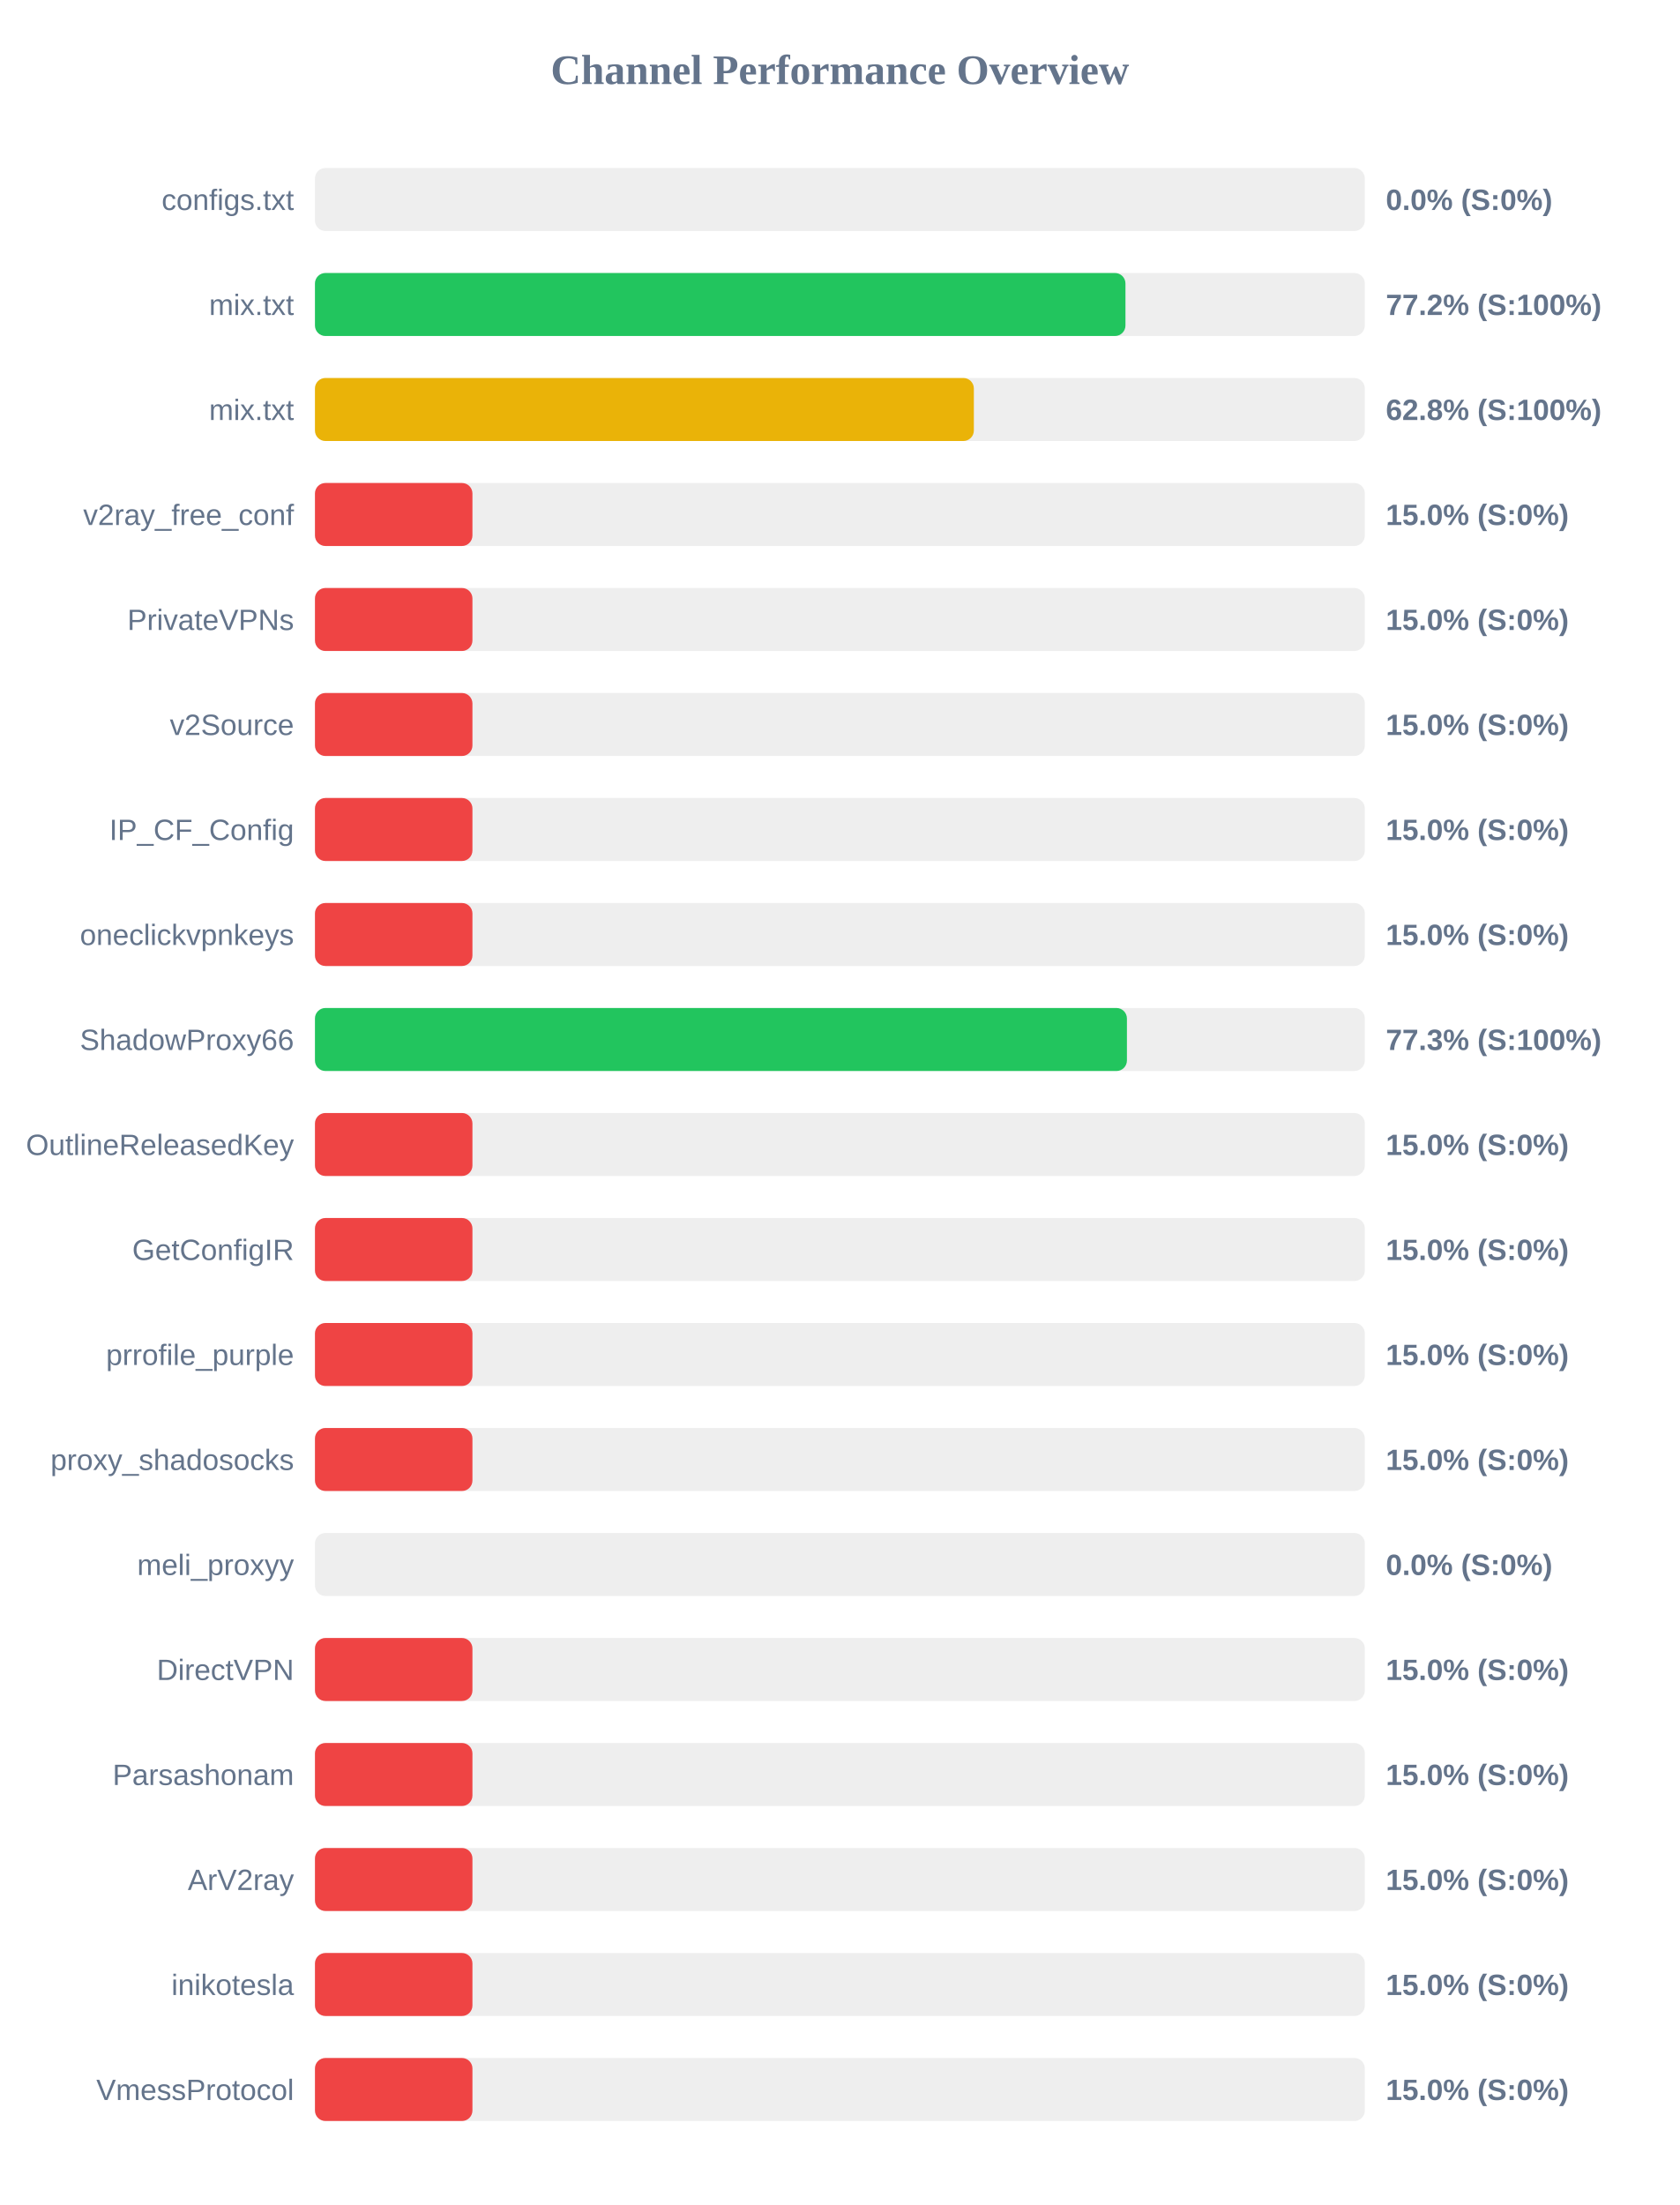
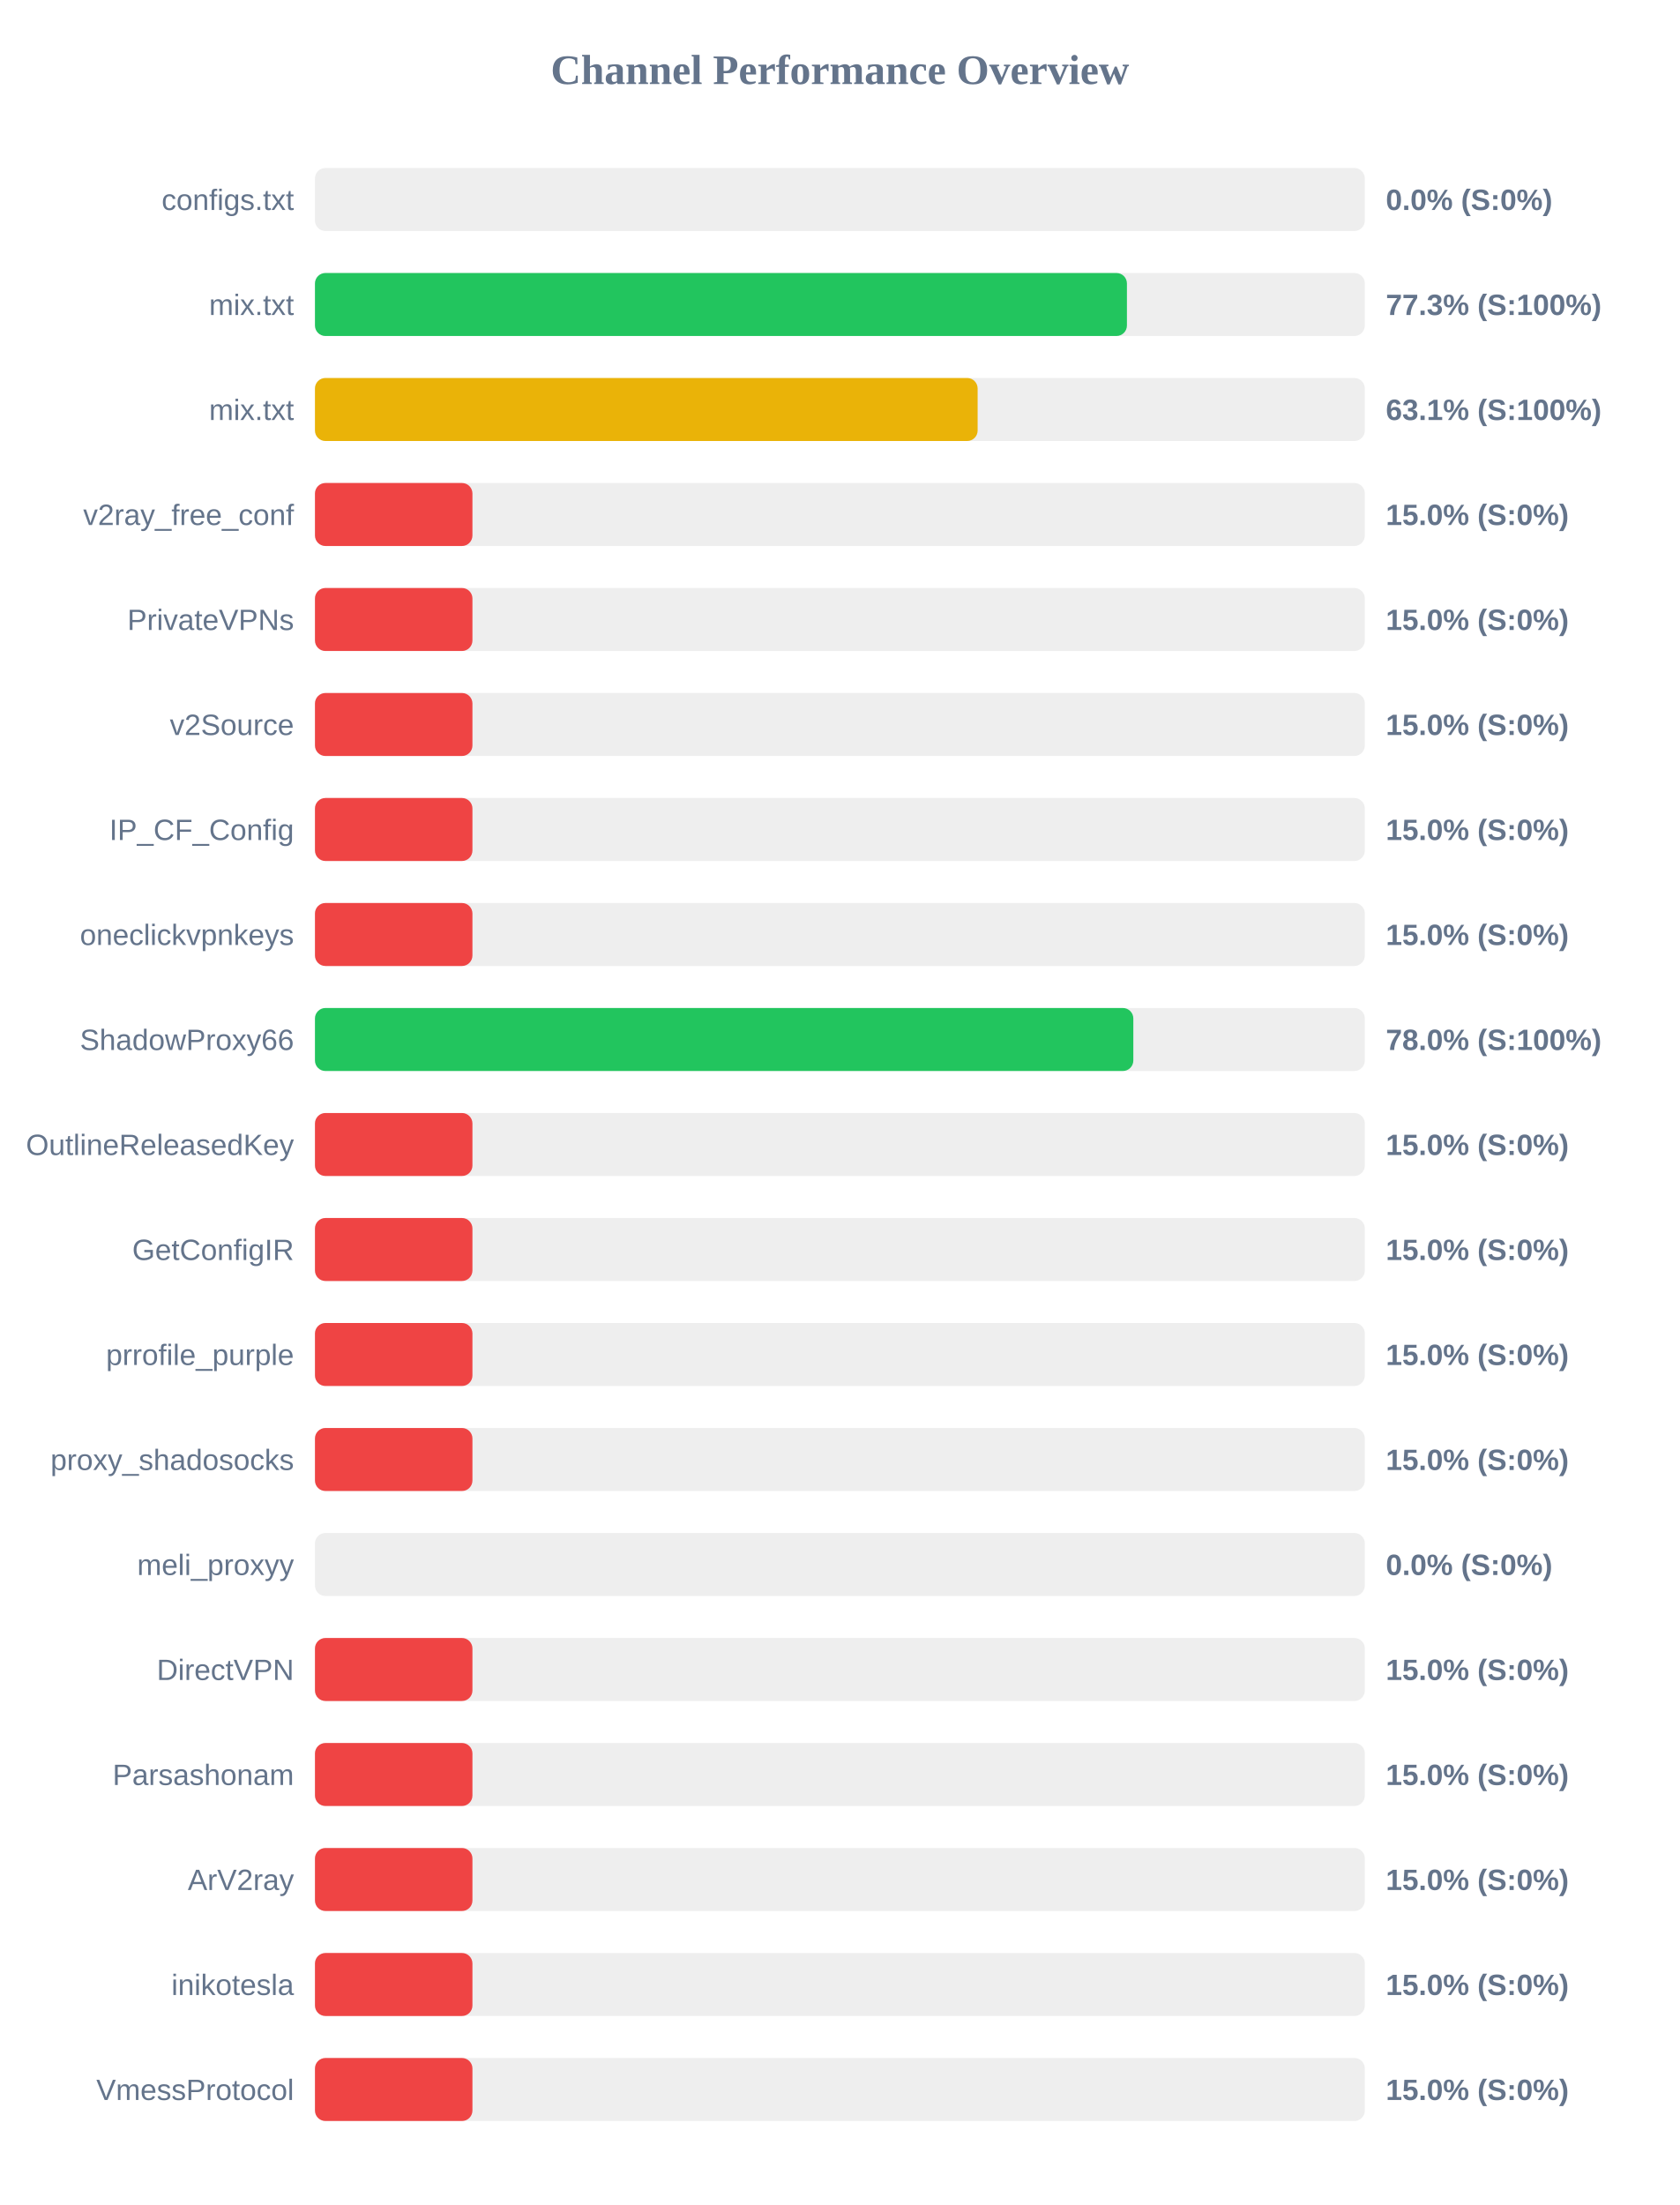
<svg xmlns="http://www.w3.org/2000/svg" width="800" height="1050" version="1.1">
  <style>
        .row { font: 14px Arial; fill: #64748b; }
        .score { font: bold 14px Arial; fill: #64748b; }
    </style>
  <text x="400" y="40" text-anchor="middle" font-size="20px" font-weight="bold" fill="#64748b">Channel Performance Overview</text>
  <rect x="150" y="80" width="500" height="30" fill="#eee" rx="5" />
  <rect x="150" y="80" width="0.0" height="30" fill="#ef4444" rx="5" />
  <text x="140" y="100" text-anchor="end" class="row">configs.txt</text>
  <text x="660" y="100" text-anchor="start" class="score">0.0% (S:0%)</text>
  <rect x="150" y="130" width="500" height="30" fill="#eee" rx="5" />
-   <rect x="150" y="130" width="386.0" height="30" fill="#22c55e" rx="5" />
+   <rect x="150" y="130" width="386.7" height="30" fill="#22c55e" rx="5" />
  <text x="140" y="150" text-anchor="end" class="row">mix.txt</text>
-   <text x="660" y="150" text-anchor="start" class="score">77.2% (S:100%)</text>
+   <text x="660" y="150" text-anchor="start" class="score">77.3% (S:100%)</text>
  <rect x="150" y="180" width="500" height="30" fill="#eee" rx="5" />
-   <rect x="150" y="180" width="313.8" height="30" fill="#eab308" rx="5" />
+   <rect x="150" y="180" width="315.6" height="30" fill="#eab308" rx="5" />
  <text x="140" y="200" text-anchor="end" class="row">mix.txt</text>
-   <text x="660" y="200" text-anchor="start" class="score">62.8% (S:100%)</text>
+   <text x="660" y="200" text-anchor="start" class="score">63.1% (S:100%)</text>
  <rect x="150" y="230" width="500" height="30" fill="#eee" rx="5" />
  <rect x="150" y="230" width="75.0" height="30" fill="#ef4444" rx="5" />
  <text x="140" y="250" text-anchor="end" class="row">v2ray_free_conf</text>
  <text x="660" y="250" text-anchor="start" class="score">15.0% (S:0%)</text>
  <rect x="150" y="280" width="500" height="30" fill="#eee" rx="5" />
  <rect x="150" y="280" width="75.0" height="30" fill="#ef4444" rx="5" />
  <text x="140" y="300" text-anchor="end" class="row">PrivateVPNs</text>
  <text x="660" y="300" text-anchor="start" class="score">15.0% (S:0%)</text>
  <rect x="150" y="330" width="500" height="30" fill="#eee" rx="5" />
  <rect x="150" y="330" width="75.0" height="30" fill="#ef4444" rx="5" />
  <text x="140" y="350" text-anchor="end" class="row">v2Source</text>
  <text x="660" y="350" text-anchor="start" class="score">15.0% (S:0%)</text>
  <rect x="150" y="380" width="500" height="30" fill="#eee" rx="5" />
  <rect x="150" y="380" width="75.0" height="30" fill="#ef4444" rx="5" />
  <text x="140" y="400" text-anchor="end" class="row">IP_CF_Config</text>
  <text x="660" y="400" text-anchor="start" class="score">15.0% (S:0%)</text>
  <rect x="150" y="430" width="500" height="30" fill="#eee" rx="5" />
  <rect x="150" y="430" width="75.0" height="30" fill="#ef4444" rx="5" />
  <text x="140" y="450" text-anchor="end" class="row">oneclickvpnkeys</text>
  <text x="660" y="450" text-anchor="start" class="score">15.0% (S:0%)</text>
  <rect x="150" y="480" width="500" height="30" fill="#eee" rx="5" />
-   <rect x="150" y="480" width="386.7" height="30" fill="#22c55e" rx="5" />
+   <rect x="150" y="480" width="389.75" height="30" fill="#22c55e" rx="5" />
  <text x="140" y="500" text-anchor="end" class="row">ShadowProxy66</text>
-   <text x="660" y="500" text-anchor="start" class="score">77.3% (S:100%)</text>
+   <text x="660" y="500" text-anchor="start" class="score">78.0% (S:100%)</text>
  <rect x="150" y="530" width="500" height="30" fill="#eee" rx="5" />
  <rect x="150" y="530" width="75.0" height="30" fill="#ef4444" rx="5" />
  <text x="140" y="550" text-anchor="end" class="row">OutlineReleasedKey</text>
  <text x="660" y="550" text-anchor="start" class="score">15.0% (S:0%)</text>
  <rect x="150" y="580" width="500" height="30" fill="#eee" rx="5" />
  <rect x="150" y="580" width="75.0" height="30" fill="#ef4444" rx="5" />
  <text x="140" y="600" text-anchor="end" class="row">GetConfigIR</text>
  <text x="660" y="600" text-anchor="start" class="score">15.0% (S:0%)</text>
  <rect x="150" y="630" width="500" height="30" fill="#eee" rx="5" />
  <rect x="150" y="630" width="75.0" height="30" fill="#ef4444" rx="5" />
  <text x="140" y="650" text-anchor="end" class="row">prrofile_purple</text>
  <text x="660" y="650" text-anchor="start" class="score">15.0% (S:0%)</text>
  <rect x="150" y="680" width="500" height="30" fill="#eee" rx="5" />
  <rect x="150" y="680" width="75.0" height="30" fill="#ef4444" rx="5" />
  <text x="140" y="700" text-anchor="end" class="row">proxy_shadosocks</text>
  <text x="660" y="700" text-anchor="start" class="score">15.0% (S:0%)</text>
  <rect x="150" y="730" width="500" height="30" fill="#eee" rx="5" />
  <rect x="150" y="730" width="0.0" height="30" fill="#ef4444" rx="5" />
  <text x="140" y="750" text-anchor="end" class="row">meli_proxyy</text>
  <text x="660" y="750" text-anchor="start" class="score">0.0% (S:0%)</text>
  <rect x="150" y="780" width="500" height="30" fill="#eee" rx="5" />
  <rect x="150" y="780" width="75.0" height="30" fill="#ef4444" rx="5" />
  <text x="140" y="800" text-anchor="end" class="row">DirectVPN</text>
  <text x="660" y="800" text-anchor="start" class="score">15.0% (S:0%)</text>
  <rect x="150" y="830" width="500" height="30" fill="#eee" rx="5" />
  <rect x="150" y="830" width="75.0" height="30" fill="#ef4444" rx="5" />
  <text x="140" y="850" text-anchor="end" class="row">Parsashonam</text>
  <text x="660" y="850" text-anchor="start" class="score">15.0% (S:0%)</text>
  <rect x="150" y="880" width="500" height="30" fill="#eee" rx="5" />
  <rect x="150" y="880" width="75.0" height="30" fill="#ef4444" rx="5" />
  <text x="140" y="900" text-anchor="end" class="row">ArV2ray</text>
  <text x="660" y="900" text-anchor="start" class="score">15.0% (S:0%)</text>
  <rect x="150" y="930" width="500" height="30" fill="#eee" rx="5" />
  <rect x="150" y="930" width="75.0" height="30" fill="#ef4444" rx="5" />
  <text x="140" y="950" text-anchor="end" class="row">inikotesla</text>
  <text x="660" y="950" text-anchor="start" class="score">15.0% (S:0%)</text>
  <rect x="150" y="980" width="500" height="30" fill="#eee" rx="5" />
  <rect x="150" y="980" width="75.0" height="30" fill="#ef4444" rx="5" />
  <text x="140" y="1000" text-anchor="end" class="row">VmessProtocol</text>
  <text x="660" y="1000" text-anchor="start" class="score">15.0% (S:0%)</text>
</svg>
